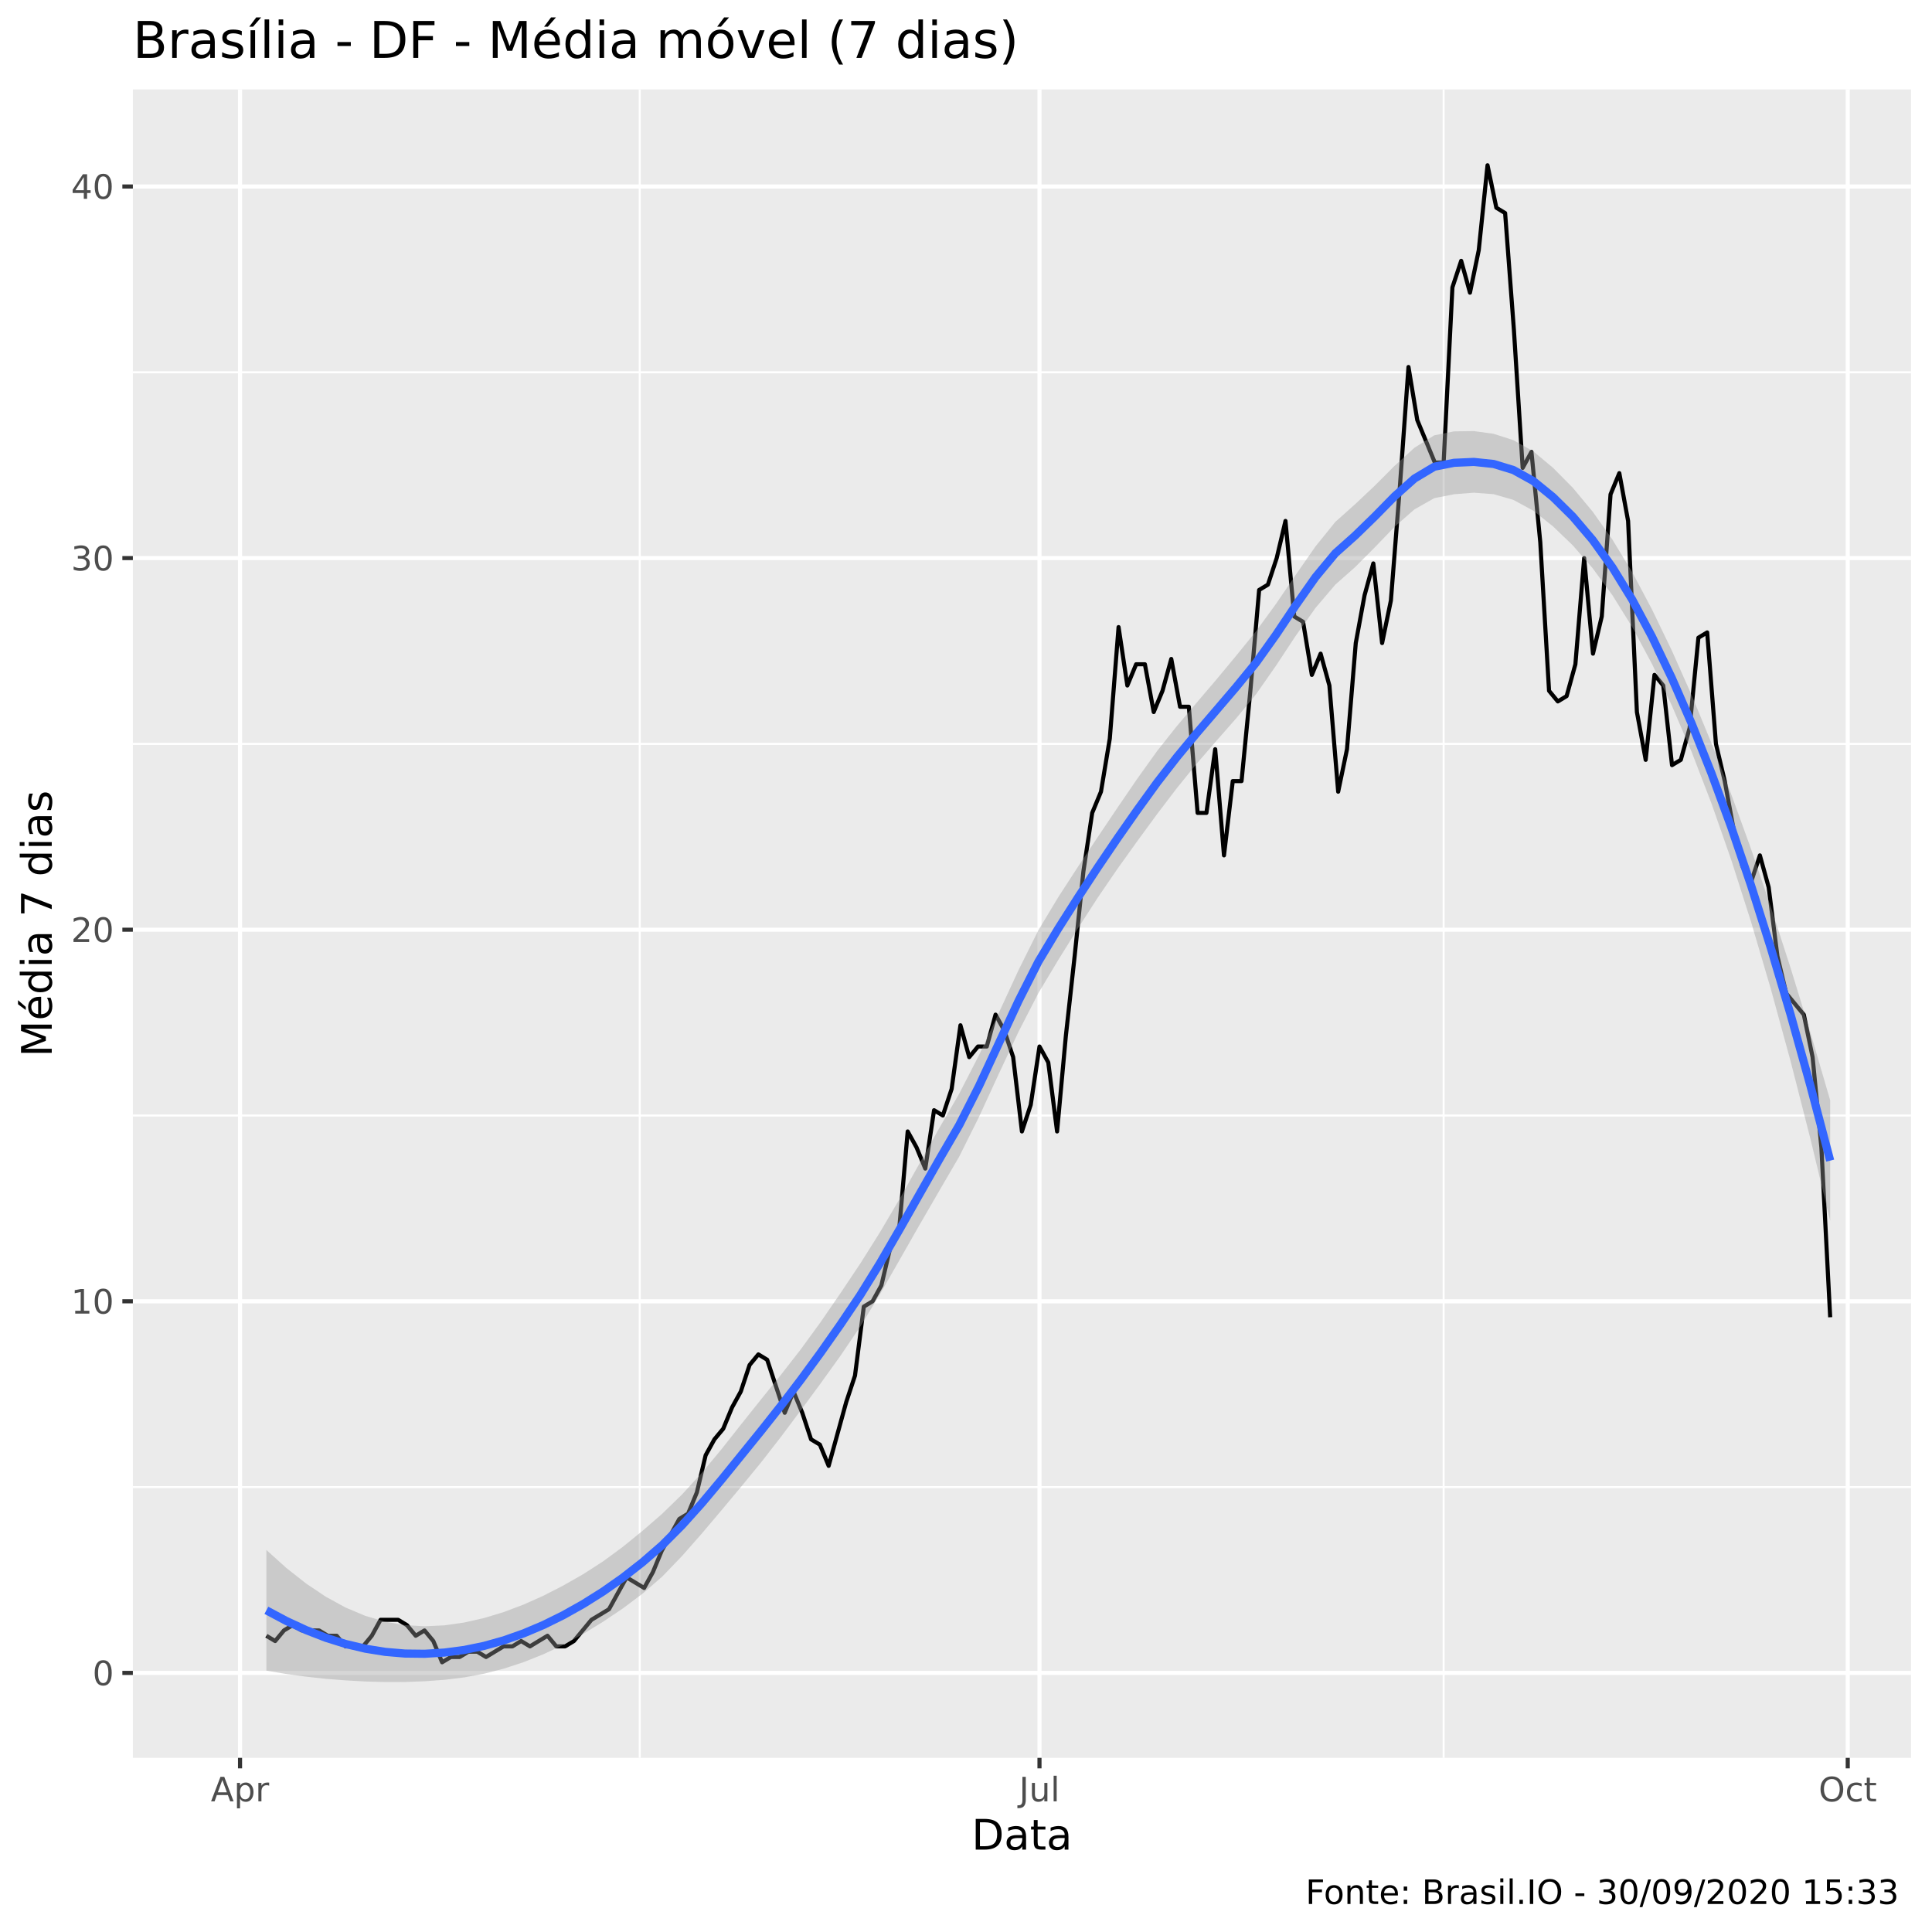
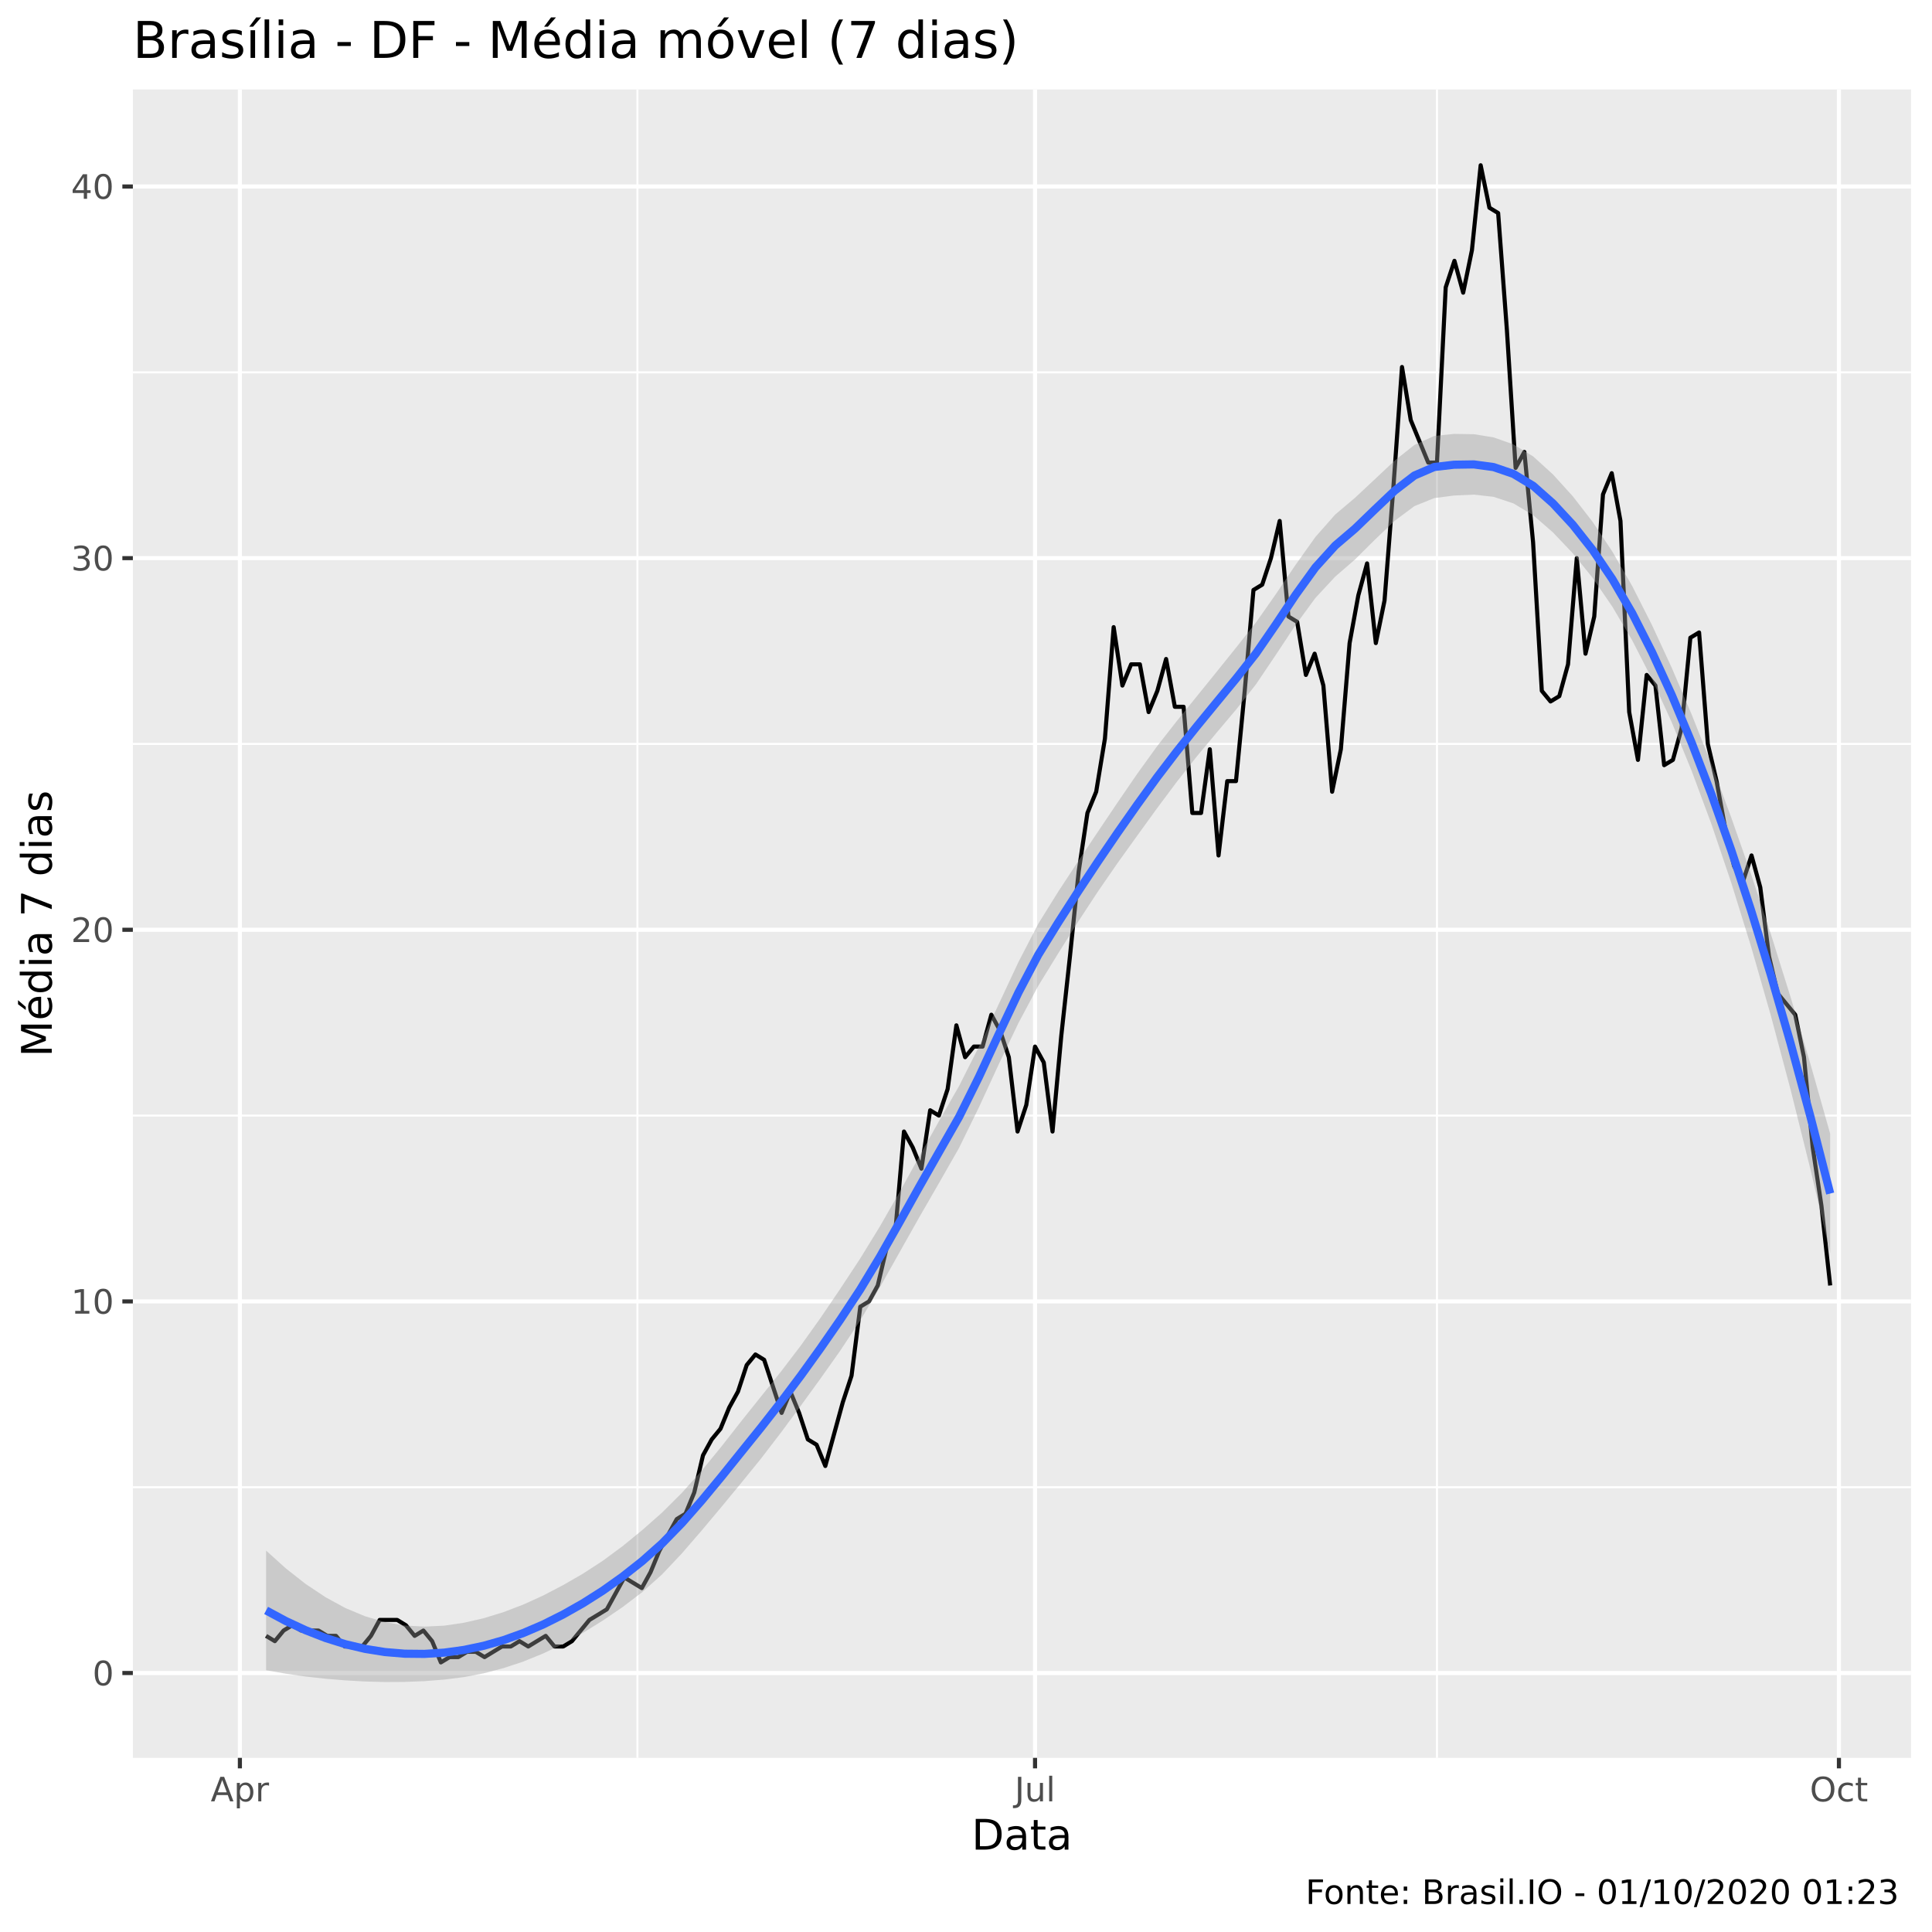
<svg xmlns="http://www.w3.org/2000/svg" viewBox="0 0 504.00 504.00">
  <defs>
    <style type="text/css">
    line, polyline, polygon, path, rect, circle {
      fill: none;
      stroke: #000000;
      stroke-linecap: round;
      stroke-linejoin: round;
      stroke-miterlimit: 10.00;
    }
  </style>
  </defs>
  <rect width="100%" height="100%" style="stroke: none; fill: #FFFFFF;" />
  <rect x="0" y="0.00" width="504.00" height="504.00" style="stroke-width: 1.07; stroke: #FFFFFF; fill: #FFFFFF;" />
  <defs>
    <clipPath id="cpMzQuNjZ8NDk4LjUyfDQ1OC41N3wyMy4zMw==">
      <rect x="34.66" y="23.33" width="463.87" height="435.24" />
    </clipPath>
  </defs>
  <rect x="34.66" y="23.33" width="463.87" height="435.24" style="stroke-width: 1.07; stroke: none; fill: #EBEBEB;" clip-path="url(#cpMzQuNjZ8NDk4LjUyfDQ1OC41N3wyMy4zMw==)" />
-   <polyline points="34.66,387.94 498.52,387.94 " style="stroke-width: 0.53; stroke: #FFFFFF; stroke-linecap: butt;" clip-path="url(#cpMzQuNjZ8NDk4LjUyfDQ1OC41N3wyMy4zMw==)" />
-   <polyline points="34.66,291.00 498.52,291.00 " style="stroke-width: 0.53; stroke: #FFFFFF; stroke-linecap: butt;" clip-path="url(#cpMzQuNjZ8NDk4LjUyfDQ1OC41N3wyMy4zMw==)" />
-   <polyline points="34.66,194.06 498.52,194.06 " style="stroke-width: 0.53; stroke: #FFFFFF; stroke-linecap: butt;" clip-path="url(#cpMzQuNjZ8NDk4LjUyfDQ1OC41N3wyMy4zMw==)" />
-   <polyline points="34.66,97.12 498.52,97.12 " style="stroke-width: 0.53; stroke: #FFFFFF; stroke-linecap: butt;" clip-path="url(#cpMzQuNjZ8NDk4LjUyfDQ1OC41N3wyMy4zMw==)" />
-   <polyline points="166.89,458.57 166.89,23.33 " style="stroke-width: 0.53; stroke: #FFFFFF; stroke-linecap: butt;" clip-path="url(#cpMzQuNjZ8NDk4LjUyfDQ1OC41N3wyMy4zMw==)" />
-   <polyline points="376.60,458.57 376.60,23.33 " style="stroke-width: 0.53; stroke: #FFFFFF; stroke-linecap: butt;" clip-path="url(#cpMzQuNjZ8NDk4LjUyfDQ1OC41N3wyMy4zMw==)" />
-   <polyline points="34.66,436.41 498.52,436.41 " style="stroke-width: 1.07; stroke: #FFFFFF; stroke-linecap: butt;" clip-path="url(#cpMzQuNjZ8NDk4LjUyfDQ1OC41N3wyMy4zMw==)" />
-   <polyline points="34.66,339.47 498.52,339.47 " style="stroke-width: 1.07; stroke: #FFFFFF; stroke-linecap: butt;" clip-path="url(#cpMzQuNjZ8NDk4LjUyfDQ1OC41N3wyMy4zMw==)" />
-   <polyline points="34.66,242.53 498.52,242.53 " style="stroke-width: 1.07; stroke: #FFFFFF; stroke-linecap: butt;" clip-path="url(#cpMzQuNjZ8NDk4LjUyfDQ1OC41N3wyMy4zMw==)" />
-   <polyline points="34.66,145.59 498.52,145.59 " style="stroke-width: 1.07; stroke: #FFFFFF; stroke-linecap: butt;" clip-path="url(#cpMzQuNjZ8NDk4LjUyfDQ1OC41N3wyMy4zMw==)" />
+   <polyline points="34.66,387.97 498.52,387.97 " style="stroke-width: 0.53; stroke: #FFFFFF; stroke-linecap: butt;" clip-path="url(#cpMzQuNjZ8NDk4LjUyfDQ1OC41N3wyMy4zMw==)" />
+   <polyline points="34.66,291.02 498.52,291.02 " style="stroke-width: 0.53; stroke: #FFFFFF; stroke-linecap: butt;" clip-path="url(#cpMzQuNjZ8NDk4LjUyfDQ1OC41N3wyMy4zMw==)" />
+   <polyline points="34.66,194.07 498.52,194.07 " style="stroke-width: 0.53; stroke: #FFFFFF; stroke-linecap: butt;" clip-path="url(#cpMzQuNjZ8NDk4LjUyfDQ1OC41N3wyMy4zMw==)" />
+   <polyline points="34.66,97.13 498.52,97.13 " style="stroke-width: 0.53; stroke: #FFFFFF; stroke-linecap: butt;" clip-path="url(#cpMzQuNjZ8NDk4LjUyfDQ1OC41N3wyMy4zMw==)" />
+   <polyline points="166.29,458.57 166.29,23.33 " style="stroke-width: 0.53; stroke: #FFFFFF; stroke-linecap: butt;" clip-path="url(#cpMzQuNjZ8NDk4LjUyfDQ1OC41N3wyMy4zMw==)" />
+   <polyline points="374.86,458.57 374.86,23.33 " style="stroke-width: 0.53; stroke: #FFFFFF; stroke-linecap: butt;" clip-path="url(#cpMzQuNjZ8NDk4LjUyfDQ1OC41N3wyMy4zMw==)" />
+   <polyline points="34.66,436.44 498.52,436.44 " style="stroke-width: 1.07; stroke: #FFFFFF; stroke-linecap: butt;" clip-path="url(#cpMzQuNjZ8NDk4LjUyfDQ1OC41N3wyMy4zMw==)" />
+   <polyline points="34.66,339.50 498.52,339.50 " style="stroke-width: 1.07; stroke: #FFFFFF; stroke-linecap: butt;" clip-path="url(#cpMzQuNjZ8NDk4LjUyfDQ1OC41N3wyMy4zMw==)" />
+   <polyline points="34.66,242.55 498.52,242.55 " style="stroke-width: 1.07; stroke: #FFFFFF; stroke-linecap: butt;" clip-path="url(#cpMzQuNjZ8NDk4LjUyfDQ1OC41N3wyMy4zMw==)" />
+   <polyline points="34.66,145.60 498.52,145.60 " style="stroke-width: 1.07; stroke: #FFFFFF; stroke-linecap: butt;" clip-path="url(#cpMzQuNjZ8NDk4LjUyfDQ1OC41N3wyMy4zMw==)" />
  <polyline points="34.66,48.65 498.52,48.65 " style="stroke-width: 1.07; stroke: #FFFFFF; stroke-linecap: butt;" clip-path="url(#cpMzQuNjZ8NDk4LjUyfDQ1OC41N3wyMy4zMw==)" />
-   <polyline points="62.62,458.57 62.62,23.33 " style="stroke-width: 1.07; stroke: #FFFFFF; stroke-linecap: butt;" clip-path="url(#cpMzQuNjZ8NDk4LjUyfDQ1OC41N3wyMy4zMw==)" />
-   <polyline points="271.17,458.57 271.17,23.33 " style="stroke-width: 1.07; stroke: #FFFFFF; stroke-linecap: butt;" clip-path="url(#cpMzQuNjZ8NDk4LjUyfDQ1OC41N3wyMy4zMw==)" />
-   <polyline points="482.02,458.57 482.02,23.33 " style="stroke-width: 1.07; stroke: #FFFFFF; stroke-linecap: butt;" clip-path="url(#cpMzQuNjZ8NDk4LjUyfDQ1OC41N3wyMy4zMw==)" />
-   <polyline points="69.49,426.72 71.78,428.10 74.07,425.33 76.37,423.95 78.66,425.33 80.95,425.33 83.24,425.33 85.53,426.72 87.83,426.72 90.12,429.49 92.41,429.49 94.70,429.49 96.99,426.72 99.28,422.56 101.58,422.56 103.87,422.56 106.16,423.95 108.45,426.72 110.74,425.33 113.04,428.10 115.33,433.64 117.62,432.26 119.91,432.26 122.20,430.87 124.49,430.87 126.79,432.26 129.08,430.87 131.37,429.49 133.66,429.49 135.95,428.10 138.25,429.49 140.54,428.10 142.83,426.72 145.12,429.49 147.41,429.49 149.71,428.10 152.00,425.33 154.29,422.56 156.58,421.18 158.87,419.79 161.16,415.64 163.46,411.49 165.75,412.87 168.04,414.25 170.33,410.10 172.62,404.56 174.92,400.41 177.21,396.25 179.50,394.87 181.79,389.33 184.08,379.63 186.37,375.48 188.67,372.71 190.96,367.17 193.25,363.01 195.54,356.09 197.83,353.32 200.13,354.71 202.42,361.63 204.71,368.55 207.00,363.01 209.29,368.55 211.58,375.48 213.88,376.86 216.17,382.40 218.46,374.09 220.75,365.78 223.04,358.86 225.34,340.86 227.63,339.47 229.92,335.32 232.21,325.62 234.50,321.47 236.79,295.16 239.09,299.31 241.38,304.85 243.67,289.62 245.96,291.00 248.25,284.08 250.55,267.46 252.84,275.77 255.13,273.00 257.42,273.00 259.71,264.69 262.00,268.84 264.30,275.77 266.59,295.16 268.88,288.23 271.17,273.00 273.46,277.15 275.76,295.16 278.05,270.23 280.34,249.46 282.63,227.30 284.92,212.06 287.21,206.53 289.51,192.68 291.80,163.59 294.09,178.83 296.38,173.29 298.67,173.29 300.97,185.75 303.26,180.21 305.55,171.90 307.84,184.37 310.13,184.37 312.42,212.06 314.72,212.06 317.01,195.45 319.30,223.14 321.59,203.76 323.88,203.76 326.18,180.21 328.47,153.90 330.76,152.52 333.05,145.59 335.34,135.90 337.63,160.82 339.93,162.21 342.22,176.06 344.51,170.52 346.80,178.83 349.09,206.53 351.39,195.45 353.68,167.75 355.97,155.29 358.26,146.98 360.55,167.75 362.84,156.67 365.14,127.59 367.43,95.74 369.72,109.58 372.01,115.12 374.30,120.66 376.60,120.66 378.89,74.96 381.18,68.04 383.47,76.35 385.76,65.27 388.05,43.11 390.35,54.19 392.64,55.58 394.93,86.04 397.22,122.05 399.51,117.89 401.81,141.44 404.10,180.21 406.39,182.98 408.68,181.60 410.97,173.29 413.26,145.59 415.56,170.52 417.85,160.82 420.14,128.97 422.43,123.43 424.72,135.90 427.02,185.75 429.31,198.22 431.60,176.06 433.89,178.83 436.18,199.60 438.47,198.22 440.77,189.91 443.06,166.36 445.35,164.98 447.64,194.06 449.93,203.76 452.23,216.22 454.52,225.91 456.81,230.07 459.10,223.14 461.39,231.45 463.68,249.46 465.98,259.15 468.27,261.92 470.56,264.69 472.85,275.77 475.14,299.31 477.44,343.63 " style="stroke-width: 1.07; stroke-linecap: butt;" clip-path="url(#cpMzQuNjZ8NDk4LjUyfDQ1OC41N3wyMy4zMw==)" />
-   <polygon points="69.49,404.34 74.66,409.00 79.82,413.07 84.98,416.53 90.15,419.36 95.31,421.53 100.47,423.05 105.64,423.95 110.80,424.25 115.97,424.00 121.13,423.26 126.29,422.09 131.46,420.52 136.62,418.57 141.79,416.26 146.95,413.61 152.11,410.67 157.28,407.34 162.44,403.55 167.60,399.36 172.77,394.87 177.93,389.85 183.10,384.21 188.26,378.00 193.42,371.46 198.59,364.99 203.75,358.61 208.92,351.97 214.08,344.88 219.24,337.37 224.41,329.64 229.57,321.44 234.73,312.67 239.90,303.46 245.06,294.23 250.23,285.30 255.39,275.26 260.55,264.24 265.72,253.04 270.88,242.68 276.05,234.07 281.21,226.11 286.37,218.36 291.54,210.67 296.70,203.12 301.86,195.91 307.03,189.39 312.19,183.29 317.36,177.22 322.52,171.01 327.68,164.65 332.85,157.56 338.01,149.97 343.18,142.54 348.34,136.15 353.50,131.54 358.67,126.67 363.83,121.50 368.99,116.80 374.16,113.56 379.32,112.53 384.49,112.46 389.65,113.17 394.81,114.83 399.98,117.73 405.14,122.04 410.31,127.26 415.47,133.46 420.63,140.76 425.80,149.27 430.96,159.00 436.12,169.69 441.29,181.31 446.45,193.81 451.62,207.18 456.78,221.43 461.94,236.54 467.11,252.50 472.27,269.33 477.44,287.03 477.44,318.51 472.27,297.03 467.11,276.83 461.94,257.95 456.78,240.43 451.62,224.30 446.45,209.54 441.29,196.14 436.12,184.04 430.96,173.21 425.80,163.59 420.63,155.28 415.47,148.23 410.31,142.29 405.14,137.32 399.98,133.22 394.81,130.41 389.65,128.92 384.49,128.53 379.32,128.93 374.16,129.95 368.99,132.88 363.83,137.40 358.67,142.76 353.50,147.95 348.34,152.52 343.18,158.58 338.01,165.87 332.85,173.69 327.68,181.08 322.52,187.35 317.36,193.23 312.19,199.21 307.03,205.57 301.86,212.36 296.70,219.41 291.54,226.61 286.37,234.17 281.21,242.16 276.05,250.46 270.88,259.08 265.72,269.11 260.55,280.15 255.39,291.37 250.23,301.72 245.06,310.59 239.90,319.50 234.73,328.57 229.57,337.59 224.41,346.08 219.24,353.70 214.08,360.88 208.92,367.89 203.75,374.80 198.59,381.44 193.42,387.75 188.26,393.93 183.10,400.03 177.93,405.91 172.77,411.27 167.60,415.76 162.44,419.62 157.28,423.09 152.11,426.25 146.95,429.09 141.79,431.53 136.62,433.60 131.46,435.29 126.29,436.62 121.13,437.58 115.97,438.21 110.80,438.59 105.64,438.78 100.47,438.79 95.31,438.65 90.15,438.36 84.98,437.95 79.82,437.39 74.66,436.69 69.49,435.82 " style="stroke-width: 0.00; stroke: none; fill: #999999; fill-opacity: 0.40;" clip-path="url(#cpMzQuNjZ8NDk4LjUyfDQ1OC41N3wyMy4zMw==)" />
-   <polyline points="69.49,404.34 74.66,409.00 79.82,413.07 84.98,416.53 90.15,419.36 95.31,421.53 100.47,423.05 105.64,423.95 110.80,424.25 115.97,424.00 121.13,423.26 126.29,422.09 131.46,420.52 136.62,418.57 141.79,416.26 146.95,413.61 152.11,410.67 157.28,407.34 162.44,403.55 167.60,399.36 172.77,394.87 177.93,389.85 183.10,384.21 188.26,378.00 193.42,371.46 198.59,364.99 203.75,358.61 208.92,351.97 214.08,344.88 219.24,337.37 224.41,329.64 229.57,321.44 234.73,312.67 239.90,303.46 245.06,294.23 250.23,285.30 255.39,275.26 260.55,264.24 265.72,253.04 270.88,242.68 276.05,234.07 281.21,226.11 286.37,218.36 291.54,210.67 296.70,203.12 301.86,195.91 307.03,189.39 312.19,183.29 317.36,177.22 322.52,171.01 327.68,164.65 332.85,157.56 338.01,149.97 343.18,142.54 348.34,136.15 353.50,131.54 358.67,126.67 363.83,121.50 368.99,116.80 374.16,113.56 379.32,112.53 384.49,112.46 389.65,113.17 394.81,114.83 399.98,117.73 405.14,122.04 410.31,127.26 415.47,133.46 420.63,140.76 425.80,149.27 430.96,159.00 436.12,169.69 441.29,181.31 446.45,193.81 451.62,207.18 456.78,221.43 461.94,236.54 467.11,252.50 472.27,269.33 477.44,287.03 " style="stroke-width: 2.13; stroke: none;" clip-path="url(#cpMzQuNjZ8NDk4LjUyfDQ1OC41N3wyMy4zMw==)" />
-   <polyline points="477.44,318.51 472.27,297.03 467.11,276.83 461.94,257.95 456.78,240.43 451.62,224.30 446.45,209.54 441.29,196.14 436.12,184.04 430.96,173.21 425.80,163.59 420.63,155.28 415.47,148.23 410.31,142.29 405.14,137.32 399.98,133.22 394.81,130.41 389.65,128.92 384.49,128.53 379.32,128.93 374.16,129.95 368.99,132.88 363.83,137.40 358.67,142.76 353.50,147.95 348.34,152.52 343.18,158.58 338.01,165.87 332.85,173.69 327.68,181.08 322.52,187.35 317.36,193.23 312.19,199.21 307.03,205.57 301.86,212.36 296.70,219.41 291.54,226.61 286.37,234.17 281.21,242.16 276.05,250.46 270.88,259.08 265.72,269.11 260.55,280.15 255.39,291.37 250.23,301.72 245.06,310.59 239.90,319.50 234.73,328.57 229.57,337.59 224.41,346.08 219.24,353.70 214.08,360.88 208.92,367.89 203.75,374.80 198.59,381.44 193.42,387.75 188.26,393.93 183.10,400.03 177.93,405.91 172.77,411.27 167.60,415.76 162.44,419.62 157.28,423.09 152.11,426.25 146.95,429.09 141.79,431.53 136.62,433.60 131.46,435.29 126.29,436.62 121.13,437.58 115.97,438.21 110.80,438.59 105.64,438.78 100.47,438.79 95.31,438.65 90.15,438.36 84.98,437.95 79.82,437.39 74.66,436.69 69.49,435.82 " style="stroke-width: 2.13; stroke: none;" clip-path="url(#cpMzQuNjZ8NDk4LjUyfDQ1OC41N3wyMy4zMw==)" />
-   <polyline points="69.49,420.08 74.66,422.84 79.82,425.23 84.98,427.24 90.15,428.86 95.31,430.09 100.47,430.92 105.64,431.36 110.80,431.42 115.97,431.10 121.13,430.42 126.29,429.36 131.46,427.91 136.62,426.09 141.79,423.90 146.95,421.35 152.11,418.46 157.28,415.21 162.44,411.59 167.60,407.56 172.77,403.07 177.93,397.88 183.10,392.12 188.26,385.96 193.42,379.60 198.59,373.22 203.75,366.70 208.92,359.93 214.08,352.88 219.24,345.54 224.41,337.86 229.57,329.52 234.73,320.62 239.90,311.48 245.06,302.41 250.23,293.51 255.39,283.32 260.55,272.20 265.72,261.07 270.88,250.88 276.05,242.26 281.21,234.14 286.37,226.27 291.54,218.64 296.70,211.27 301.86,204.14 307.03,197.48 312.19,191.25 317.36,185.22 322.52,179.18 327.68,172.87 332.85,165.62 338.01,157.92 343.18,150.56 348.34,144.34 353.50,139.74 358.67,134.71 363.83,129.45 368.99,124.84 374.16,121.75 379.32,120.73 384.49,120.50 389.65,121.04 394.81,122.62 399.98,125.48 405.14,129.68 410.31,134.78 415.47,140.85 420.63,148.02 425.80,156.43 430.96,166.10 436.12,176.87 441.29,188.72 446.45,201.68 451.62,215.74 456.78,230.93 461.94,247.24 467.11,264.66 472.27,283.18 477.44,302.77 " style="stroke-width: 2.13; stroke: #3366FF; stroke-linecap: butt;" clip-path="url(#cpMzQuNjZ8NDk4LjUyfDQ1OC41N3wyMy4zMw==)" />
+   <polyline points="62.58,458.57 62.58,23.33 " style="stroke-width: 1.07; stroke: #FFFFFF; stroke-linecap: butt;" clip-path="url(#cpMzQuNjZ8NDk4LjUyfDQ1OC41N3wyMy4zMw==)" />
+   <polyline points="270.01,458.57 270.01,23.33 " style="stroke-width: 1.07; stroke: #FFFFFF; stroke-linecap: butt;" clip-path="url(#cpMzQuNjZ8NDk4LjUyfDQ1OC41N3wyMy4zMw==)" />
+   <polyline points="479.72,458.57 479.72,23.33 " style="stroke-width: 1.07; stroke: #FFFFFF; stroke-linecap: butt;" clip-path="url(#cpMzQuNjZ8NDk4LjUyfDQ1OC41N3wyMy4zMw==)" />
+   <polyline points="69.42,426.75 71.70,428.13 73.98,425.36 76.26,423.98 78.53,425.36 80.81,425.36 83.09,425.36 85.37,426.75 87.65,426.75 89.93,429.52 92.21,429.52 94.49,429.52 96.77,426.75 99.05,422.59 101.33,422.59 103.61,422.59 105.89,423.98 108.17,426.75 110.45,425.36 112.73,428.13 115.01,433.67 117.28,432.29 119.56,432.29 121.84,430.90 124.12,430.90 126.40,432.29 128.68,430.90 130.96,429.52 133.24,429.52 135.52,428.13 137.80,429.52 140.08,428.13 142.36,426.75 144.64,429.52 146.92,429.52 149.20,428.13 151.48,425.36 153.76,422.59 156.04,421.21 158.31,419.82 160.59,415.67 162.87,411.51 165.15,412.90 167.43,414.28 169.71,410.13 171.99,404.59 174.27,400.43 176.55,396.28 178.83,394.89 181.11,389.35 183.39,379.66 185.67,375.50 187.95,372.73 190.23,367.19 192.51,363.04 194.79,356.11 197.07,353.34 199.34,354.73 201.62,361.65 203.90,368.58 206.18,363.04 208.46,368.58 210.74,375.50 213.02,376.89 215.30,382.43 217.58,374.12 219.86,365.81 222.14,358.88 224.42,340.88 226.70,339.50 228.98,335.34 231.26,325.65 233.54,321.49 235.82,295.18 238.10,299.33 240.37,304.87 242.65,289.64 244.93,291.02 247.21,284.10 249.49,267.48 251.77,275.79 254.05,273.02 256.33,273.02 258.61,264.71 260.89,268.86 263.17,275.79 265.45,295.18 267.73,288.25 270.01,273.02 272.29,277.17 274.57,295.18 276.85,270.25 279.12,249.47 281.40,227.31 283.68,212.08 285.96,206.54 288.24,192.69 290.52,163.60 292.80,178.84 295.08,173.30 297.36,173.30 299.64,185.76 301.92,180.22 304.20,171.91 306.48,184.38 308.76,184.38 311.04,212.08 313.32,212.08 315.60,195.46 317.88,223.16 320.15,203.77 322.43,203.77 324.71,180.22 326.99,153.91 329.27,152.52 331.55,145.60 333.83,135.90 336.11,160.83 338.39,162.22 340.67,176.07 342.95,170.53 345.23,178.84 347.51,206.54 349.79,195.46 352.07,167.76 354.35,155.29 356.63,146.98 358.91,167.76 361.18,156.68 363.46,127.59 365.74,95.74 368.02,109.59 370.30,115.13 372.58,120.67 374.86,120.67 377.14,74.97 379.42,68.04 381.70,76.35 383.98,65.27 386.26,43.11 388.54,54.19 390.82,55.58 393.10,86.05 395.38,122.05 397.66,117.90 399.93,141.44 402.21,180.22 404.49,182.99 406.77,181.61 409.05,173.30 411.33,145.60 413.61,170.53 415.89,160.83 418.17,128.98 420.45,123.44 422.73,135.90 425.01,185.76 427.29,198.23 429.57,176.07 431.85,178.84 434.13,199.61 436.41,198.23 438.69,189.92 440.96,166.37 443.24,164.99 445.52,194.07 447.80,203.77 450.08,216.23 452.36,225.93 454.64,230.08 456.92,223.16 459.20,231.47 461.48,249.47 463.76,259.17 466.04,261.94 468.32,264.71 470.60,275.79 472.88,299.33 475.16,314.57 477.44,335.34 " style="stroke-width: 1.07; stroke-linecap: butt;" clip-path="url(#cpMzQuNjZ8NDk4LjUyfDQ1OC41N3wyMy4zMw==)" />
+   <polygon points="69.42,404.51 74.58,409.16 79.75,413.22 84.91,416.66 90.08,419.48 95.24,421.64 100.41,423.15 105.57,424.04 110.74,424.33 115.90,424.08 121.06,423.32 126.23,422.13 131.39,420.54 136.56,418.56 141.72,416.21 146.89,413.51 152.05,410.54 157.22,407.18 162.38,403.37 167.55,399.15 172.71,394.59 177.88,389.44 183.04,383.66 188.21,377.34 193.37,370.75 198.54,364.29 203.70,357.84 208.87,351.06 214.03,343.83 219.20,336.21 224.36,328.37 229.53,319.95 234.69,310.95 239.86,301.59 245.02,292.34 250.18,283.33 255.35,273.08 260.51,262.01 265.68,250.97 270.84,241.01 276.01,232.68 281.17,224.81 286.34,217.08 291.50,209.40 296.67,201.86 301.83,194.70 307.00,188.09 312.16,181.71 317.33,175.32 322.49,168.90 327.66,162.36 332.82,155.01 337.99,147.33 343.15,140.08 348.32,134.22 353.48,129.86 358.65,125.02 363.81,120.17 368.98,116.07 374.14,113.73 379.30,113.19 384.47,113.27 389.63,114.10 394.80,115.92 399.96,119.07 405.13,123.77 410.29,129.46 415.46,136.13 420.62,143.90 425.79,152.87 430.95,163.06 436.12,174.23 441.28,186.33 446.45,199.33 451.61,213.21 456.78,227.97 461.94,243.60 467.11,260.11 472.27,277.49 477.44,295.76 477.44,326.96 472.27,304.96 467.11,284.25 461.94,264.87 456.78,246.86 451.61,230.22 446.45,214.96 441.28,201.05 436.12,188.46 430.95,177.14 425.79,167.05 420.62,158.28 415.46,150.74 410.29,144.33 405.13,138.90 399.96,134.40 394.80,131.32 389.63,129.61 384.47,129.03 379.30,129.27 374.14,129.94 368.98,132.03 363.81,135.88 358.65,140.81 353.48,145.95 348.32,150.42 343.15,155.99 337.99,163.03 332.82,170.84 327.66,178.50 322.49,185.07 317.33,191.19 312.16,197.40 307.00,203.95 301.83,210.87 296.67,218.00 291.50,225.20 286.34,232.68 281.17,240.57 276.01,248.78 270.84,257.20 265.68,266.88 260.51,277.71 255.35,288.91 250.18,299.47 245.02,308.51 239.86,317.46 234.69,326.64 229.53,335.82 224.36,344.54 219.20,352.34 214.03,359.65 208.87,366.76 203.70,373.75 198.54,380.48 193.37,386.85 188.21,393.10 183.04,399.27 177.88,405.24 172.71,410.72 167.55,415.33 162.38,419.27 157.22,422.78 152.05,425.98 146.89,428.85 141.72,431.33 136.56,433.43 131.39,435.15 126.23,436.51 121.06,437.50 115.90,438.15 110.74,438.56 105.57,438.76 100.41,438.79 95.24,438.65 90.08,438.36 84.91,437.93 79.75,437.36 74.58,436.62 69.42,435.71 " style="stroke-width: 0.00; stroke: none; fill: #999999; fill-opacity: 0.40;" clip-path="url(#cpMzQuNjZ8NDk4LjUyfDQ1OC41N3wyMy4zMw==)" />
+   <polyline points="69.42,404.51 74.58,409.16 79.75,413.22 84.91,416.66 90.08,419.48 95.24,421.64 100.41,423.15 105.57,424.04 110.74,424.33 115.90,424.08 121.06,423.32 126.23,422.13 131.39,420.54 136.56,418.56 141.72,416.21 146.89,413.51 152.05,410.54 157.22,407.18 162.38,403.37 167.55,399.15 172.71,394.59 177.88,389.44 183.04,383.66 188.21,377.34 193.37,370.75 198.54,364.29 203.70,357.84 208.87,351.06 214.03,343.83 219.20,336.21 224.36,328.37 229.53,319.95 234.69,310.95 239.86,301.59 245.02,292.34 250.18,283.33 255.35,273.08 260.51,262.01 265.68,250.97 270.84,241.01 276.01,232.68 281.17,224.81 286.34,217.08 291.50,209.40 296.67,201.86 301.83,194.70 307.00,188.09 312.16,181.71 317.33,175.32 322.49,168.90 327.66,162.36 332.82,155.01 337.99,147.33 343.15,140.08 348.32,134.22 353.48,129.86 358.65,125.02 363.81,120.17 368.98,116.07 374.14,113.73 379.30,113.19 384.47,113.27 389.63,114.10 394.80,115.92 399.96,119.07 405.13,123.77 410.29,129.46 415.46,136.13 420.62,143.90 425.79,152.87 430.95,163.06 436.12,174.23 441.28,186.33 446.45,199.33 451.61,213.21 456.78,227.97 461.94,243.60 467.11,260.11 472.27,277.49 477.44,295.76 " style="stroke-width: 2.13; stroke: none;" clip-path="url(#cpMzQuNjZ8NDk4LjUyfDQ1OC41N3wyMy4zMw==)" />
+   <polyline points="477.44,326.96 472.27,304.96 467.11,284.25 461.94,264.87 456.78,246.86 451.61,230.22 446.45,214.96 441.28,201.05 436.12,188.46 430.95,177.14 425.79,167.05 420.62,158.28 415.46,150.74 410.29,144.33 405.13,138.90 399.96,134.40 394.80,131.32 389.63,129.61 384.47,129.03 379.30,129.27 374.14,129.94 368.98,132.03 363.81,135.88 358.65,140.81 353.48,145.95 348.32,150.42 343.15,155.99 337.99,163.03 332.82,170.84 327.66,178.50 322.49,185.07 317.33,191.19 312.16,197.40 307.00,203.95 301.83,210.87 296.67,218.00 291.50,225.20 286.34,232.68 281.17,240.57 276.01,248.78 270.84,257.20 265.68,266.88 260.51,277.71 255.35,288.91 250.18,299.47 245.02,308.51 239.86,317.46 234.69,326.64 229.53,335.82 224.36,344.54 219.20,352.34 214.03,359.65 208.87,366.76 203.70,373.75 198.54,380.48 193.37,386.85 188.21,393.10 183.04,399.27 177.88,405.24 172.71,410.72 167.55,415.33 162.38,419.27 157.22,422.78 152.05,425.98 146.89,428.85 141.72,431.33 136.56,433.43 131.39,435.15 126.23,436.51 121.06,437.50 115.90,438.15 110.74,438.56 105.57,438.76 100.41,438.79 95.24,438.65 90.08,438.36 84.91,437.93 79.75,437.36 74.58,436.62 69.42,435.71 " style="stroke-width: 2.13; stroke: none;" clip-path="url(#cpMzQuNjZ8NDk4LjUyfDQ1OC41N3wyMy4zMw==)" />
+   <polyline points="69.42,420.11 74.58,422.89 79.75,425.29 84.91,427.30 90.08,428.92 95.24,430.14 100.41,430.97 105.57,431.40 110.74,431.45 115.90,431.12 121.06,430.41 126.23,429.32 131.39,427.85 136.56,425.99 141.72,423.77 146.89,421.18 152.05,418.26 157.22,414.98 162.38,411.32 167.55,407.24 172.71,402.65 177.88,397.34 183.04,391.46 188.21,385.22 193.37,378.80 198.54,372.39 203.70,365.79 208.87,358.91 214.03,351.74 219.20,344.28 224.36,336.45 229.53,327.89 234.69,318.79 239.86,309.52 245.02,300.43 250.18,291.40 255.35,280.99 260.51,269.86 265.68,258.93 270.84,249.11 276.01,240.73 281.17,232.69 286.34,224.88 291.50,217.30 296.67,209.93 301.83,202.79 307.00,196.02 312.16,189.55 317.33,183.25 322.49,176.99 327.66,170.43 332.82,162.93 337.99,155.18 343.15,148.03 348.32,142.32 353.48,137.91 358.65,132.92 363.81,128.02 368.98,124.05 374.14,121.83 379.30,121.23 384.47,121.15 389.63,121.85 394.80,123.62 399.96,126.74 405.13,131.33 410.29,136.89 415.46,143.44 420.62,151.09 425.79,159.96 430.95,170.10 436.12,181.34 441.28,193.69 446.45,207.15 451.61,221.71 456.78,237.41 461.94,254.24 467.11,272.18 472.27,291.22 477.44,311.36 " style="stroke-width: 2.13; stroke: #3366FF; stroke-linecap: butt;" clip-path="url(#cpMzQuNjZ8NDk4LjUyfDQ1OC41N3wyMy4zMw==)" />
  <defs>
    <clipPath id="cpMC4wMHw1MDQuMDB8NTA0LjAwfDAuMDA=">
      <rect x="0.00" y="0.00" width="504.00" height="504.00" />
    </clipPath>
  </defs>
  <g clip-path="url(#cpMC4wMHw1MDQuMDB8NTA0LjAwfDAuMDA=)">
-     <text x="24.13" y="439.62" style="font-size: 8.80px; fill: #4D4D4D; font-family: DejaVu Sans;" textLength="5.60px" lengthAdjust="spacingAndGlyphs">0</text>
+     <text x="24.13" y="439.65" style="font-size: 8.80px; fill: #4D4D4D; font-family: DejaVu Sans;" textLength="5.60px" lengthAdjust="spacingAndGlyphs">0</text>
  </g>
  <g clip-path="url(#cpMC4wMHw1MDQuMDB8NTA0LjAwfDAuMDA=)">
-     <text x="18.53" y="342.68" style="font-size: 8.80px; fill: #4D4D4D; font-family: DejaVu Sans;" textLength="11.20px" lengthAdjust="spacingAndGlyphs">10</text>
+     <text x="18.53" y="342.70" style="font-size: 8.80px; fill: #4D4D4D; font-family: DejaVu Sans;" textLength="11.20px" lengthAdjust="spacingAndGlyphs">10</text>
  </g>
  <g clip-path="url(#cpMC4wMHw1MDQuMDB8NTA0LjAwfDAuMDA=)">
-     <text x="18.53" y="245.74" style="font-size: 8.80px; fill: #4D4D4D; font-family: DejaVu Sans;" textLength="11.20px" lengthAdjust="spacingAndGlyphs">20</text>
+     <text x="18.53" y="245.75" style="font-size: 8.80px; fill: #4D4D4D; font-family: DejaVu Sans;" textLength="11.20px" lengthAdjust="spacingAndGlyphs">20</text>
  </g>
  <g clip-path="url(#cpMC4wMHw1MDQuMDB8NTA0LjAwfDAuMDA=)">
-     <text x="18.53" y="148.80" style="font-size: 8.80px; fill: #4D4D4D; font-family: DejaVu Sans;" textLength="11.20px" lengthAdjust="spacingAndGlyphs">30</text>
+     <text x="18.53" y="148.81" style="font-size: 8.80px; fill: #4D4D4D; font-family: DejaVu Sans;" textLength="11.20px" lengthAdjust="spacingAndGlyphs">30</text>
  </g>
  <g clip-path="url(#cpMC4wMHw1MDQuMDB8NTA0LjAwfDAuMDA=)">
    <text x="18.53" y="51.86" style="font-size: 8.80px; fill: #4D4D4D; font-family: DejaVu Sans;" textLength="11.20px" lengthAdjust="spacingAndGlyphs">40</text>
  </g>
-   <polyline points="31.92,436.41 34.66,436.41 " style="stroke-width: 1.07; stroke: #333333; stroke-linecap: butt;" clip-path="url(#cpMC4wMHw1MDQuMDB8NTA0LjAwfDAuMDA=)" />
-   <polyline points="31.92,339.47 34.66,339.47 " style="stroke-width: 1.07; stroke: #333333; stroke-linecap: butt;" clip-path="url(#cpMC4wMHw1MDQuMDB8NTA0LjAwfDAuMDA=)" />
-   <polyline points="31.92,242.53 34.66,242.53 " style="stroke-width: 1.07; stroke: #333333; stroke-linecap: butt;" clip-path="url(#cpMC4wMHw1MDQuMDB8NTA0LjAwfDAuMDA=)" />
-   <polyline points="31.92,145.59 34.66,145.59 " style="stroke-width: 1.07; stroke: #333333; stroke-linecap: butt;" clip-path="url(#cpMC4wMHw1MDQuMDB8NTA0LjAwfDAuMDA=)" />
+   <polyline points="31.92,436.44 34.66,436.44 " style="stroke-width: 1.07; stroke: #333333; stroke-linecap: butt;" clip-path="url(#cpMC4wMHw1MDQuMDB8NTA0LjAwfDAuMDA=)" />
+   <polyline points="31.92,339.50 34.66,339.50 " style="stroke-width: 1.07; stroke: #333333; stroke-linecap: butt;" clip-path="url(#cpMC4wMHw1MDQuMDB8NTA0LjAwfDAuMDA=)" />
+   <polyline points="31.92,242.55 34.66,242.55 " style="stroke-width: 1.07; stroke: #333333; stroke-linecap: butt;" clip-path="url(#cpMC4wMHw1MDQuMDB8NTA0LjAwfDAuMDA=)" />
+   <polyline points="31.92,145.60 34.66,145.60 " style="stroke-width: 1.07; stroke: #333333; stroke-linecap: butt;" clip-path="url(#cpMC4wMHw1MDQuMDB8NTA0LjAwfDAuMDA=)" />
  <polyline points="31.92,48.65 34.66,48.65 " style="stroke-width: 1.07; stroke: #333333; stroke-linecap: butt;" clip-path="url(#cpMC4wMHw1MDQuMDB8NTA0LjAwfDAuMDA=)" />
-   <polyline points="62.62,461.31 62.62,458.57 " style="stroke-width: 1.07; stroke: #333333; stroke-linecap: butt;" clip-path="url(#cpMC4wMHw1MDQuMDB8NTA0LjAwfDAuMDA=)" />
-   <polyline points="271.17,461.31 271.17,458.57 " style="stroke-width: 1.07; stroke: #333333; stroke-linecap: butt;" clip-path="url(#cpMC4wMHw1MDQuMDB8NTA0LjAwfDAuMDA=)" />
-   <polyline points="482.02,461.31 482.02,458.57 " style="stroke-width: 1.07; stroke: #333333; stroke-linecap: butt;" clip-path="url(#cpMC4wMHw1MDQuMDB8NTA0LjAwfDAuMDA=)" />
+   <polyline points="62.58,461.31 62.58,458.57 " style="stroke-width: 1.07; stroke: #333333; stroke-linecap: butt;" clip-path="url(#cpMC4wMHw1MDQuMDB8NTA0LjAwfDAuMDA=)" />
+   <polyline points="270.01,461.31 270.01,458.57 " style="stroke-width: 1.07; stroke: #333333; stroke-linecap: butt;" clip-path="url(#cpMC4wMHw1MDQuMDB8NTA0LjAwfDAuMDA=)" />
+   <polyline points="479.72,461.31 479.72,458.57 " style="stroke-width: 1.07; stroke: #333333; stroke-linecap: butt;" clip-path="url(#cpMC4wMHw1MDQuMDB8NTA0LjAwfDAuMDA=)" />
  <g clip-path="url(#cpMC4wMHw1MDQuMDB8NTA0LjAwfDAuMDA=)">
-     <text x="55.00" y="469.92" style="font-size: 8.80px; fill: #4D4D4D; font-family: DejaVu Sans;" textLength="15.22px" lengthAdjust="spacingAndGlyphs">Apr</text>
+     <text x="54.97" y="469.92" style="font-size: 8.80px; fill: #4D4D4D; font-family: DejaVu Sans;" textLength="15.22px" lengthAdjust="spacingAndGlyphs">Apr</text>
  </g>
  <g clip-path="url(#cpMC4wMHw1MDQuMDB8NTA0LjAwfDAuMDA=)">
-     <text x="265.86" y="469.92" style="font-size: 8.80px; fill: #4D4D4D; font-family: DejaVu Sans;" textLength="10.62px" lengthAdjust="spacingAndGlyphs">Jul</text>
+     <text x="264.70" y="469.92" style="font-size: 8.80px; fill: #4D4D4D; font-family: DejaVu Sans;" textLength="10.62px" lengthAdjust="spacingAndGlyphs">Jul</text>
  </g>
  <g clip-path="url(#cpMC4wMHw1MDQuMDB8NTA0LjAwfDAuMDA=)">
-     <text x="474.41" y="469.92" style="font-size: 8.80px; fill: #4D4D4D; font-family: DejaVu Sans;" textLength="15.22px" lengthAdjust="spacingAndGlyphs">Oct</text>
+     <text x="472.11" y="469.92" style="font-size: 8.80px; fill: #4D4D4D; font-family: DejaVu Sans;" textLength="15.22px" lengthAdjust="spacingAndGlyphs">Oct</text>
  </g>
  <g clip-path="url(#cpMC4wMHw1MDQuMDB8NTA0LjAwfDAuMDA=)">
    <text x="253.46" y="482.51" style="font-size: 11.00px; font-family: DejaVu Sans;" textLength="26.26px" lengthAdjust="spacingAndGlyphs">Data</text>
  </g>
  <g clip-path="url(#cpMC4wMHw1MDQuMDB8NTA0LjAwfDAuMDA=)">
    <text transform="translate(13.50,275.72) rotate(-90)" style="font-size: 11.00px; font-family: DejaVu Sans;" textLength="69.54px" lengthAdjust="spacingAndGlyphs">Média 7 dias</text>
  </g>
  <g clip-path="url(#cpMC4wMHw1MDQuMDB8NTA0LjAwfDAuMDA=)">
    <text x="34.66" y="15.10" style="font-size: 13.20px; font-family: DejaVu Sans;" textLength="231.08px" lengthAdjust="spacingAndGlyphs">Brasília - DF - Média móvel (7 dias)</text>
  </g>
  <g clip-path="url(#cpMC4wMHw1MDQuMDB8NTA0LjAwfDAuMDA=)">
-     <text x="340.58" y="496.69" style="font-size: 8.80px; font-family: DejaVu Sans;" textLength="157.94px" lengthAdjust="spacingAndGlyphs">Fonte: Brasil.IO -  30/09/2020 15:33</text>
+     <text x="340.58" y="496.69" style="font-size: 8.80px; font-family: DejaVu Sans;" textLength="157.94px" lengthAdjust="spacingAndGlyphs">Fonte: Brasil.IO -  01/10/2020 01:23</text>
  </g>
</svg>
